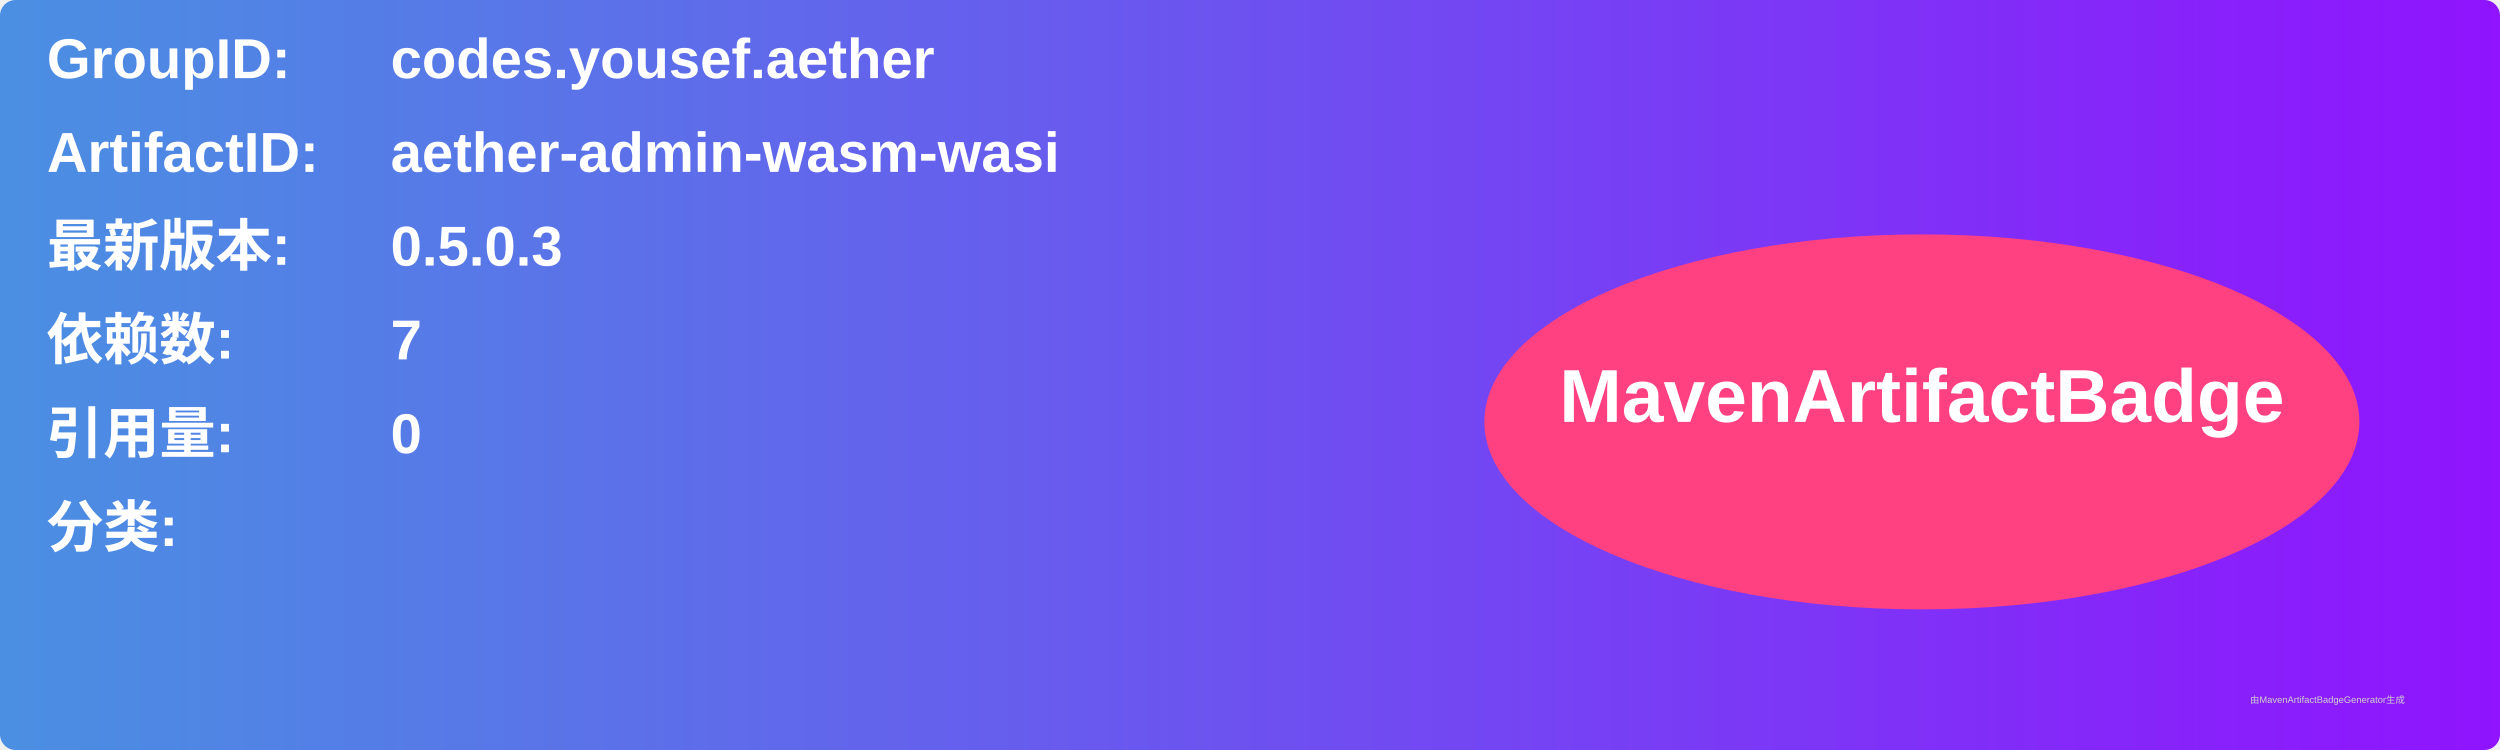
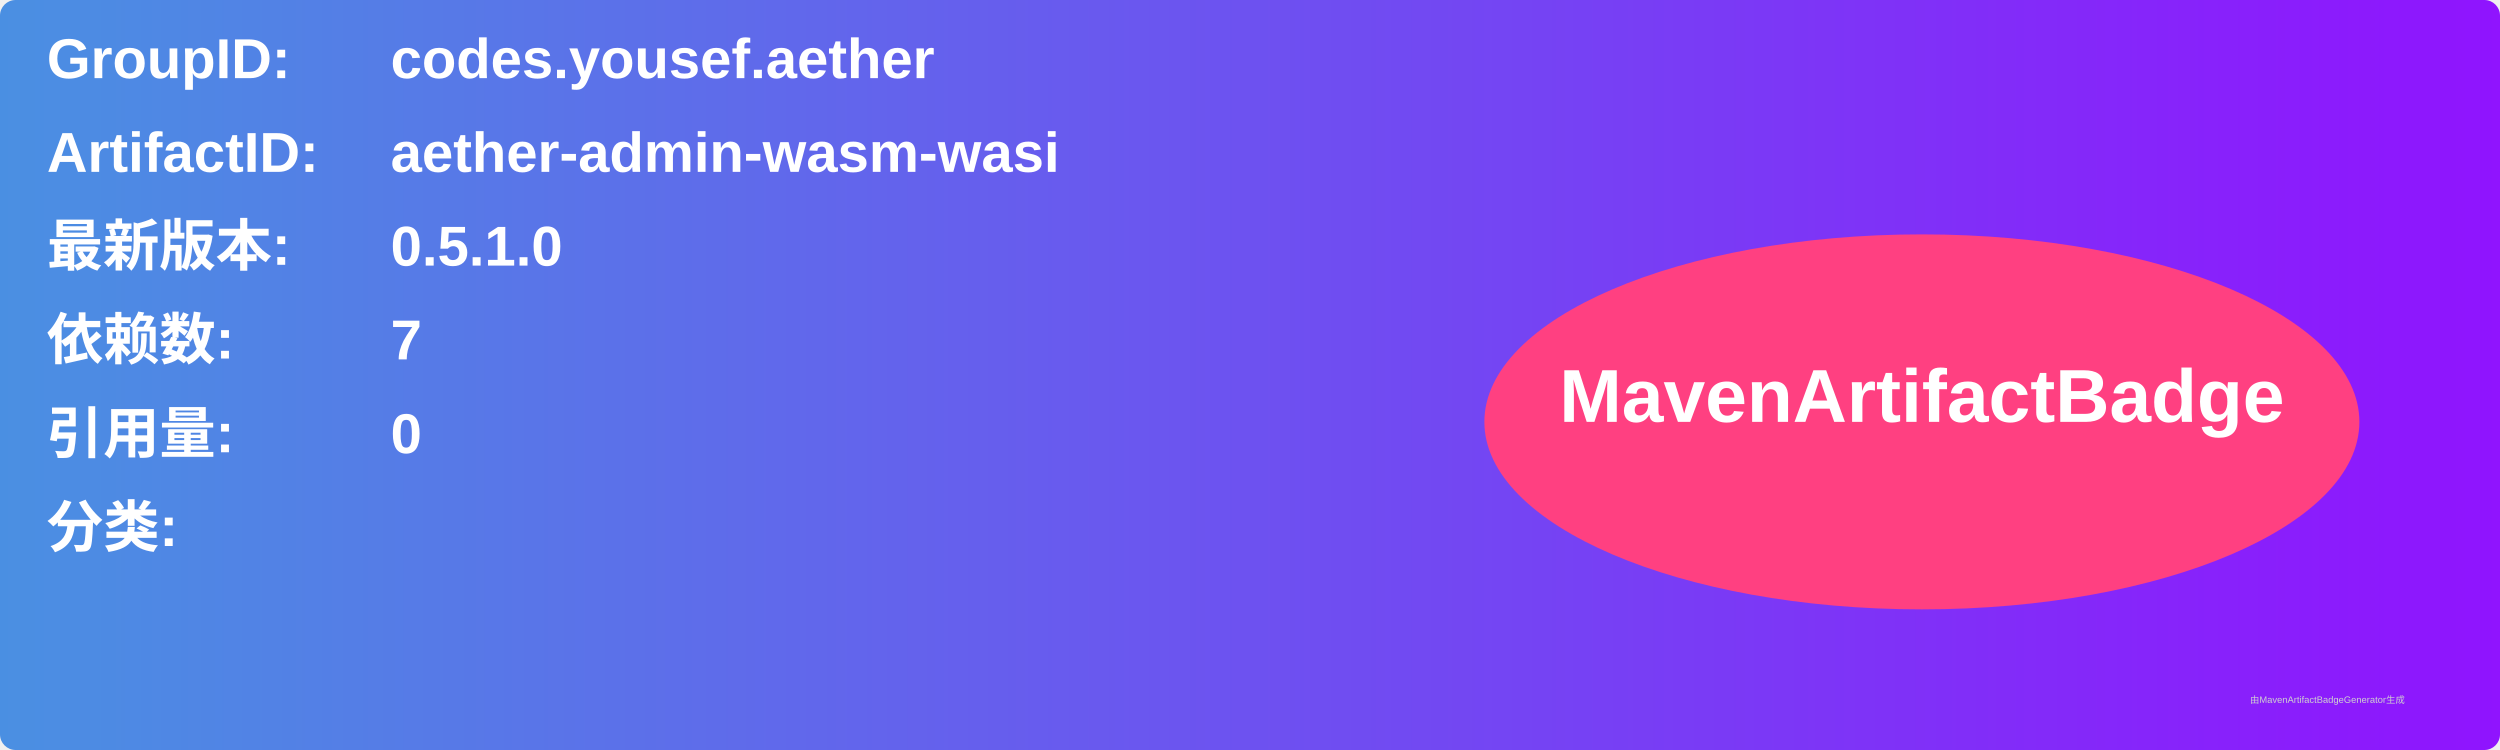
<svg xmlns="http://www.w3.org/2000/svg" width="800" height="240" viewBox="0 0 800 240">
  <linearGradient id="grad" x1="0%" y1="0%" x2="100%" y2="0%">
    <stop offset="0%" stop-color="#4a90e2" />
    <stop offset="100%" stop-color="#9013fe" />
  </linearGradient>
  <rect width="100%" height="100%" rx="5" ry="5" fill="url(#grad)" />
  <g transform="translate(15, 15)">
    <text x="0" y="10" font-family="Arial" font-size="18" fill="white" font-weight="bold" width="260">GroupID:</text>
    <text x="110" y="10" font-family="Arial" font-size="18" fill="white" font-weight="bold" width="460">codes.yousef.aether</text>
    <text x="0" y="40" font-family="Arial" font-size="18" fill="white" font-weight="bold" width="260">ArtifactID:</text>
    <text x="110" y="40" font-family="Arial" font-size="18" fill="white" font-weight="bold" width="460">aether-admin-wasm-wasi</text>
    <text x="0" y="70" font-family="Arial" font-size="18" fill="white" font-weight="bold">最新版本:</text>
    <text x="110" y="70" font-family="Arial" font-size="18" fill="white" font-weight="bold">
-       <tspan font-weight="bold">0.5.0.3</tspan>
+       <tspan font-weight="bold">0.5.1.0</tspan>
    </text>
    <text x="0" y="100" font-family="Arial" font-size="18" fill="white" font-weight="bold">依赖数: </text>
    <text x="110" y="100" font-family="Arial" font-size="18" fill="white">
      <tspan font-weight="bold">7</tspan>
    </text>
    <text x="0" y="130" font-family="Arial" font-size="18" fill="white" font-weight="bold">引用量: </text>
    <text x="110" y="130" font-family="Arial" font-size="18" fill="white">
      <tspan font-weight="bold">0</tspan>
    </text>
    <text x="0" y="160" font-family="Arial" font-size="18" fill="white" font-weight="bold">分类:</text>
    <text x="10" y="190" font-family="Arial" font-size="10" fill="white">
      <tspan font-weight="bold" />
    </text>
    <ellipse cx="600" cy="120" rx="140" ry="60" fill="#ff4081" />
    <text x="600" y="120" text-anchor="middle" font-family="Arial" font-size="24" fill="white" font-weight="bold">MavenArtifactBadge</text>
  </g>
  <text x="720" y="225" font-family="Arial" font-size="3" fill="#d0d0d0">由MavenArtifactBadgeGenerator生成</text>
</svg>
